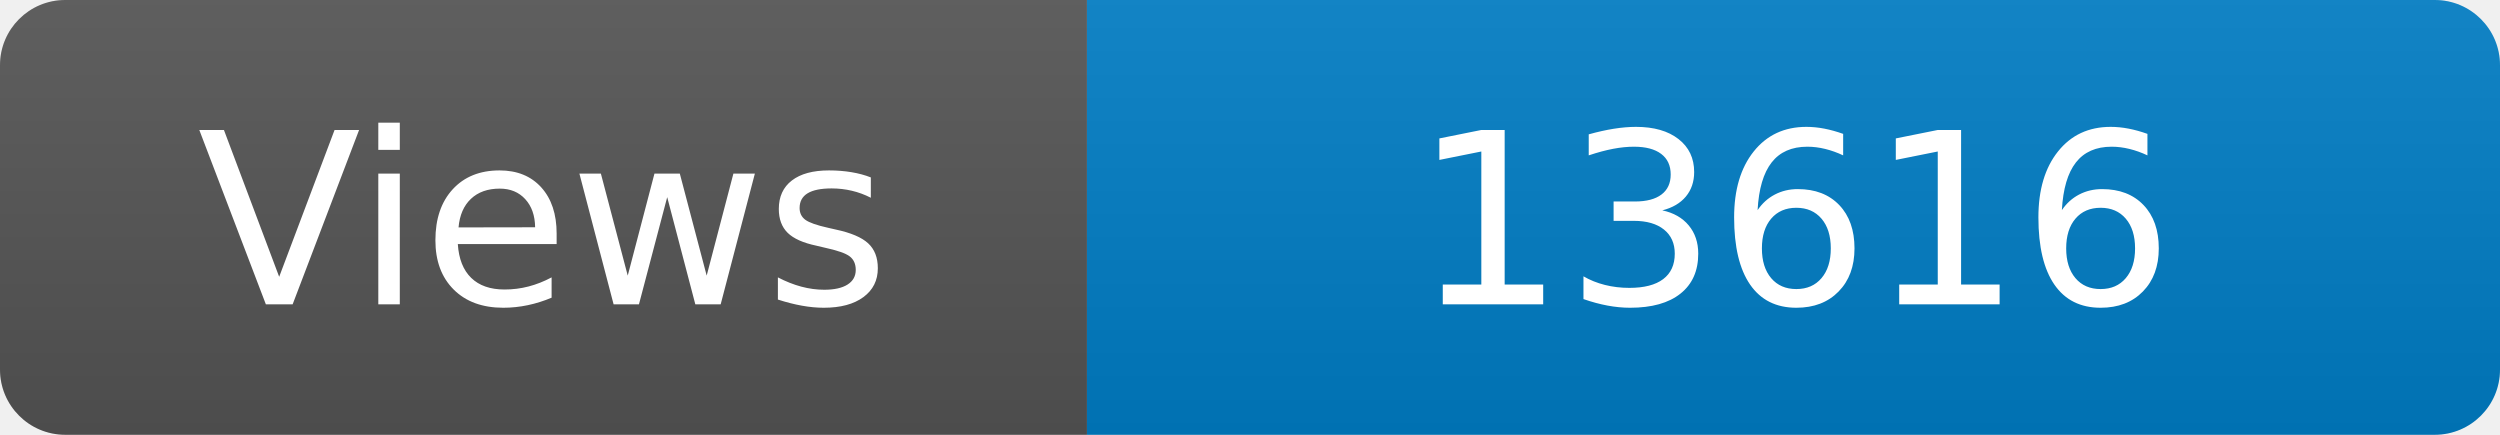
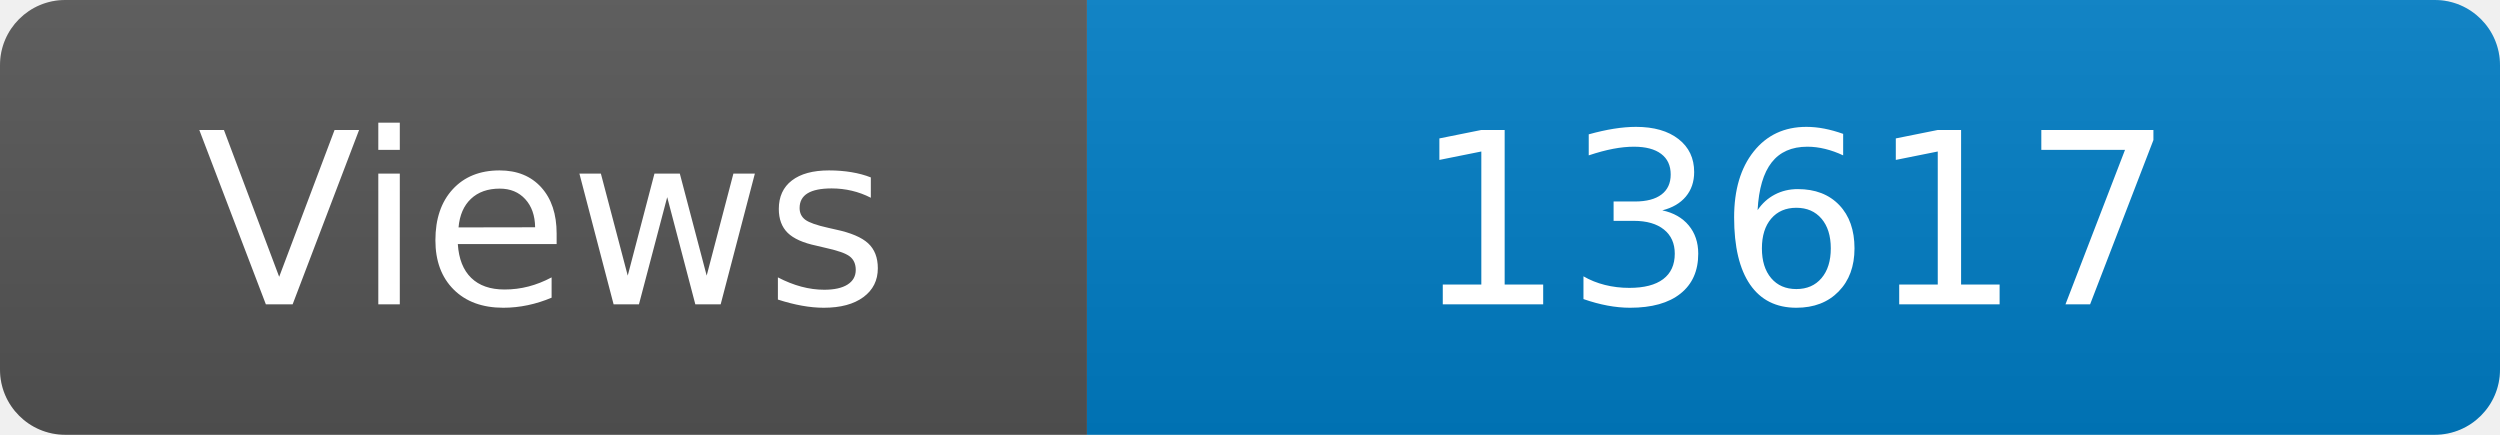
<svg xmlns="http://www.w3.org/2000/svg" width="115" height="20" role="img" aria-label="Maintained?: yes">
  <linearGradient id="s" x2="0" y2="100%">
    <stop offset="0" stop-color="#bbb" stop-opacity=".1" />
    <stop offset="1" stop-opacity=".1" />
  </linearGradient>
  <clipPath id="r">
    <rect width="115" height="20" rx="3" fill="#fff" />
  </clipPath>
  <g clip-path="url(#r)">
    <rect width="50" height="20" fill="#555" />
    <rect x="50" width="160" height="20" fill="#007ec6" />
    <rect width="115" height="20" fill="url(#s)" />
  </g>
  <g fill="#fff" text-anchor="middle" font-family="Verdana,Geneva,DejaVu Sans,sans-serif" font-size="110">
    <text x="250" y="140" transform="scale(.1)" fill="#fff">Views</text>
-     <text x="825" y="140" transform="scale(.1)" fill="#fff">13616</text>
+     <text x="825" y="140" transform="scale(.1)" fill="#fff">13617</text>
  </g>
</svg>
